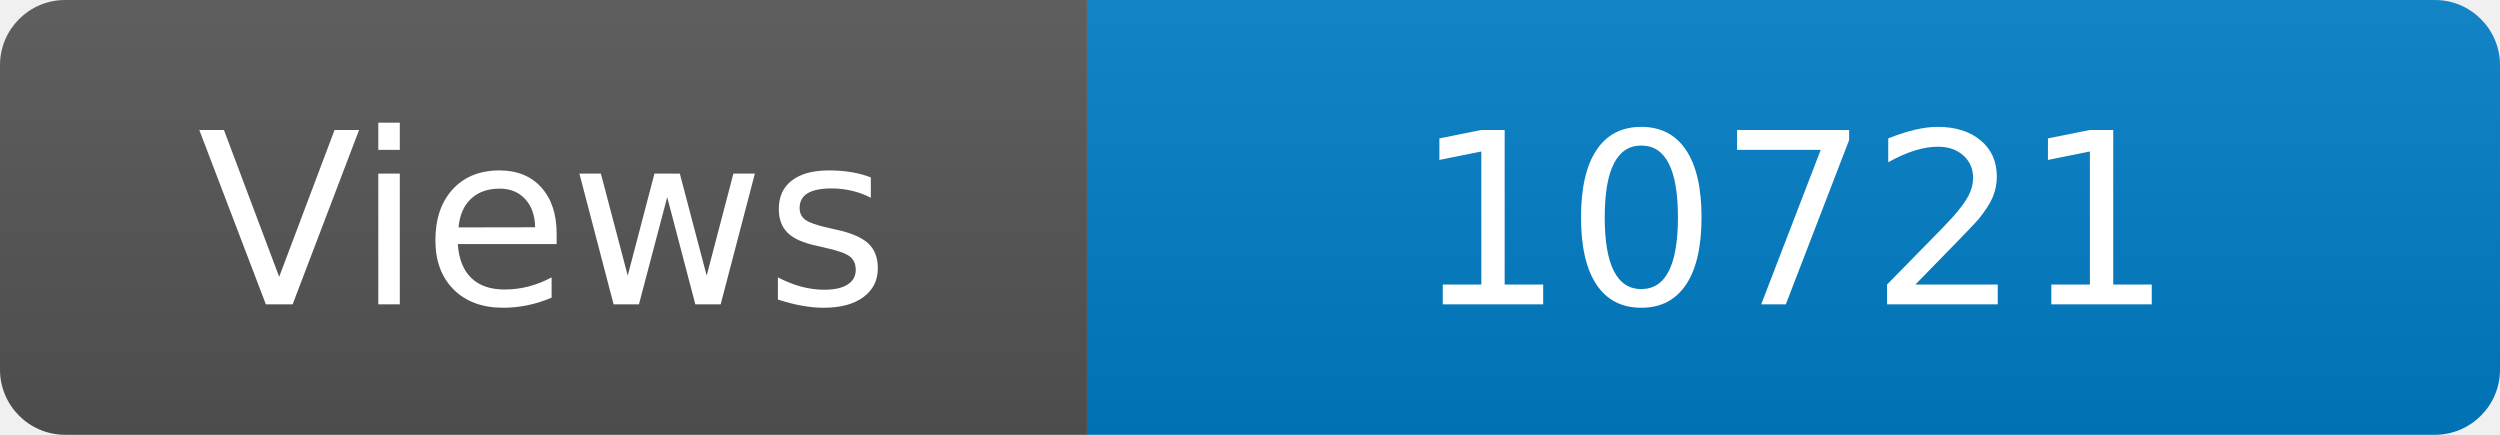
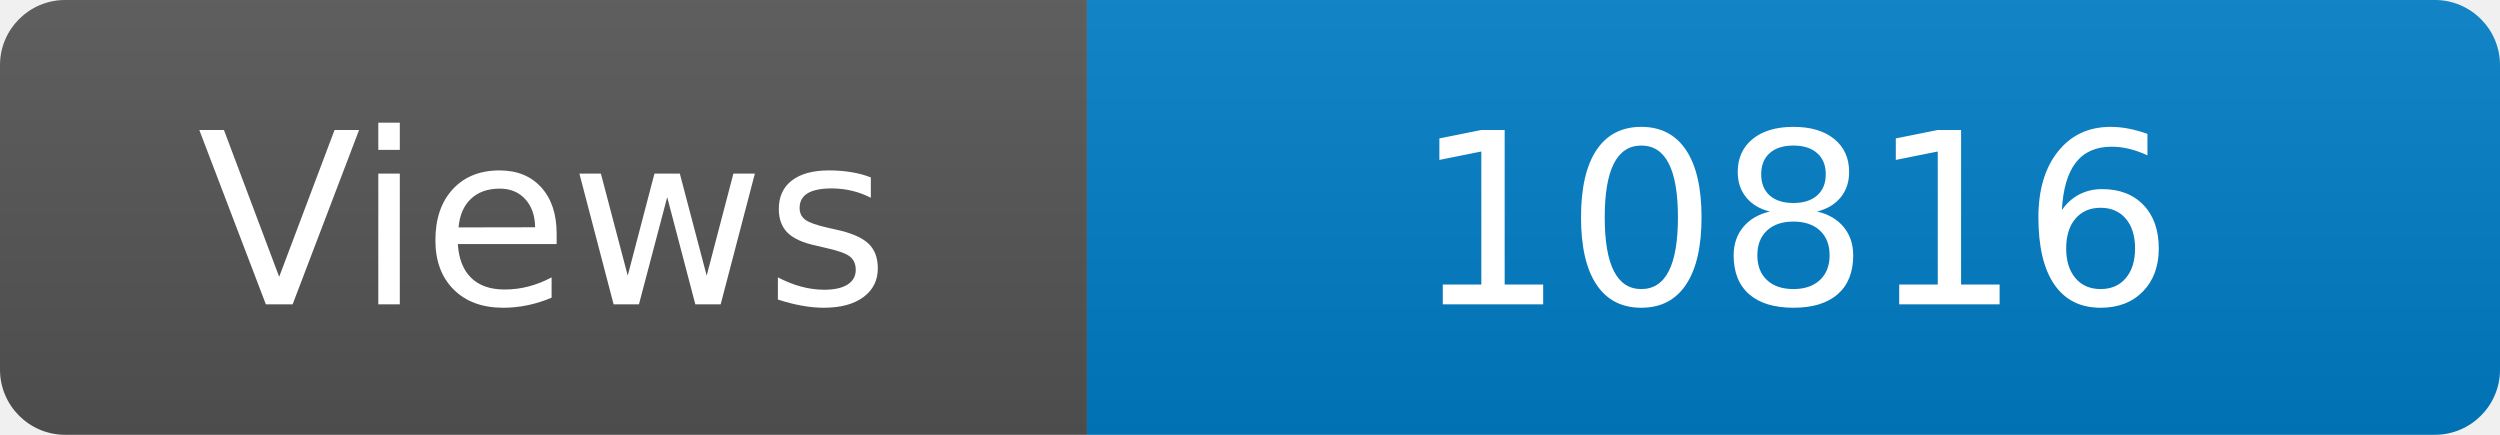
<svg xmlns="http://www.w3.org/2000/svg" width="115" height="20" role="img" aria-label="Maintained?: yes">
  <linearGradient id="s" x2="0" y2="100%">
    <stop offset="0" stop-color="#bbb" stop-opacity=".1" />
    <stop offset="1" stop-opacity=".1" />
  </linearGradient>
  <clipPath id="r">
    <rect width="115" height="20" rx="3" fill="#fff" />
  </clipPath>
  <g clip-path="url(#r)">
    <rect width="50" height="20" fill="#555" />
    <rect x="50" width="160" height="20" fill="#007ec6" />
    <rect width="115" height="20" fill="url(#s)" />
  </g>
  <g fill="#fff" text-anchor="middle" font-family="Verdana,Geneva,DejaVu Sans,sans-serif" font-size="110">
    <text x="250" y="140" transform="scale(.1)" fill="#fff">Views</text>
-     <text x="825" y="140" transform="scale(.1)" fill="#fff">10721</text>
+     <text x="825" y="140" transform="scale(.1)" fill="#fff">10816</text>
  </g>
</svg>
